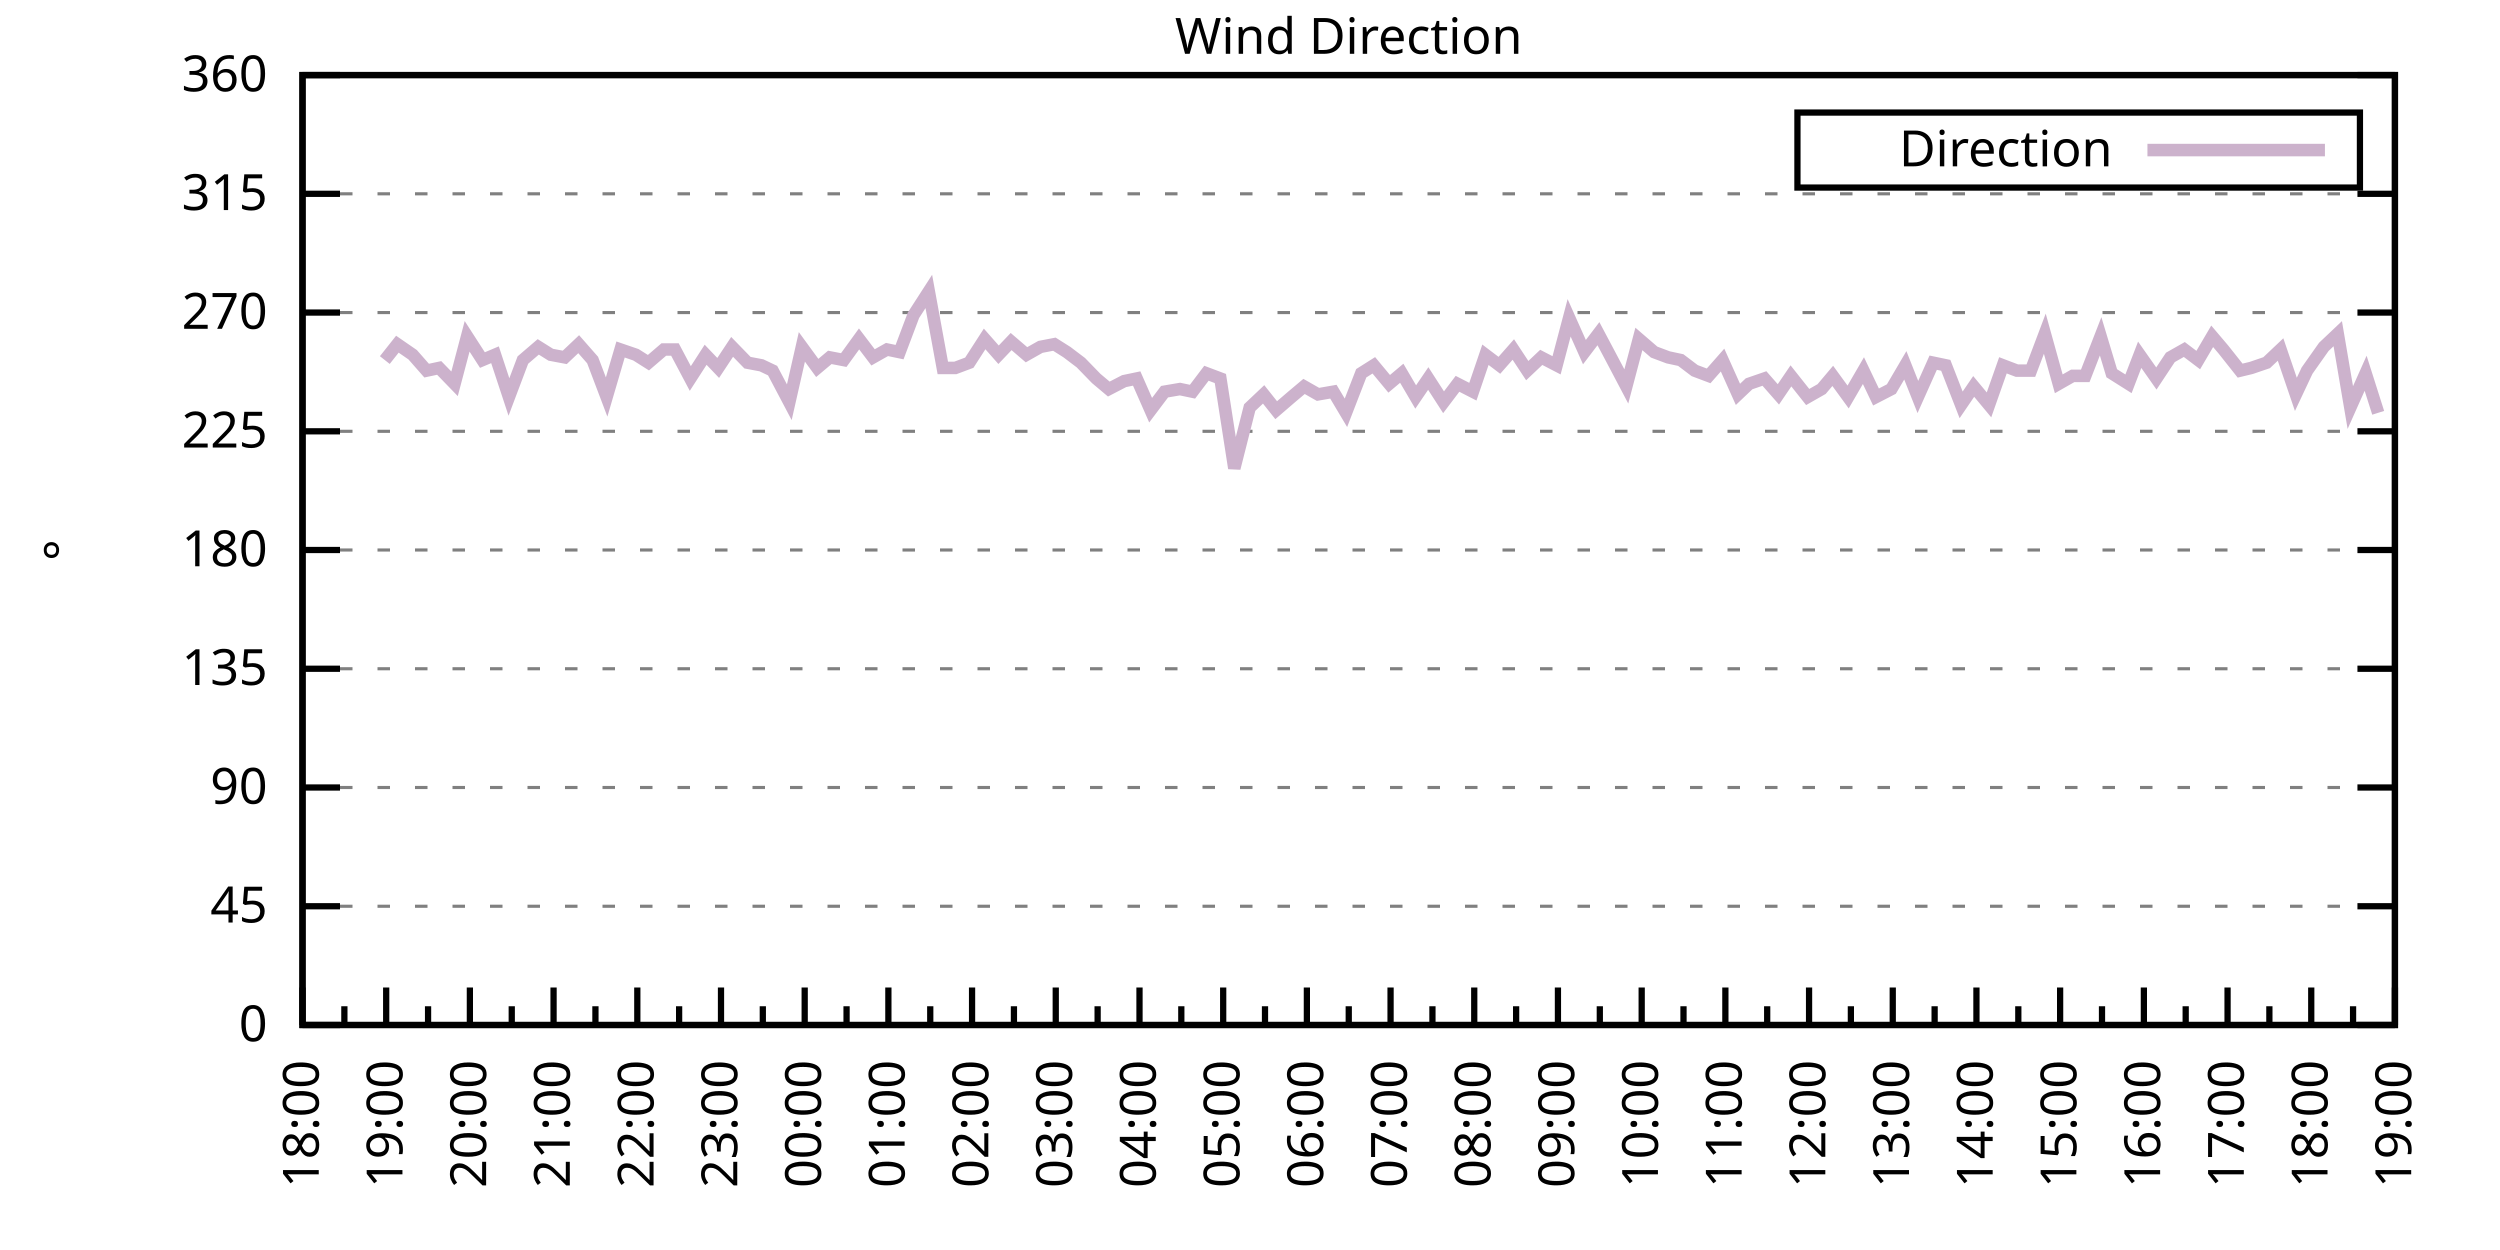
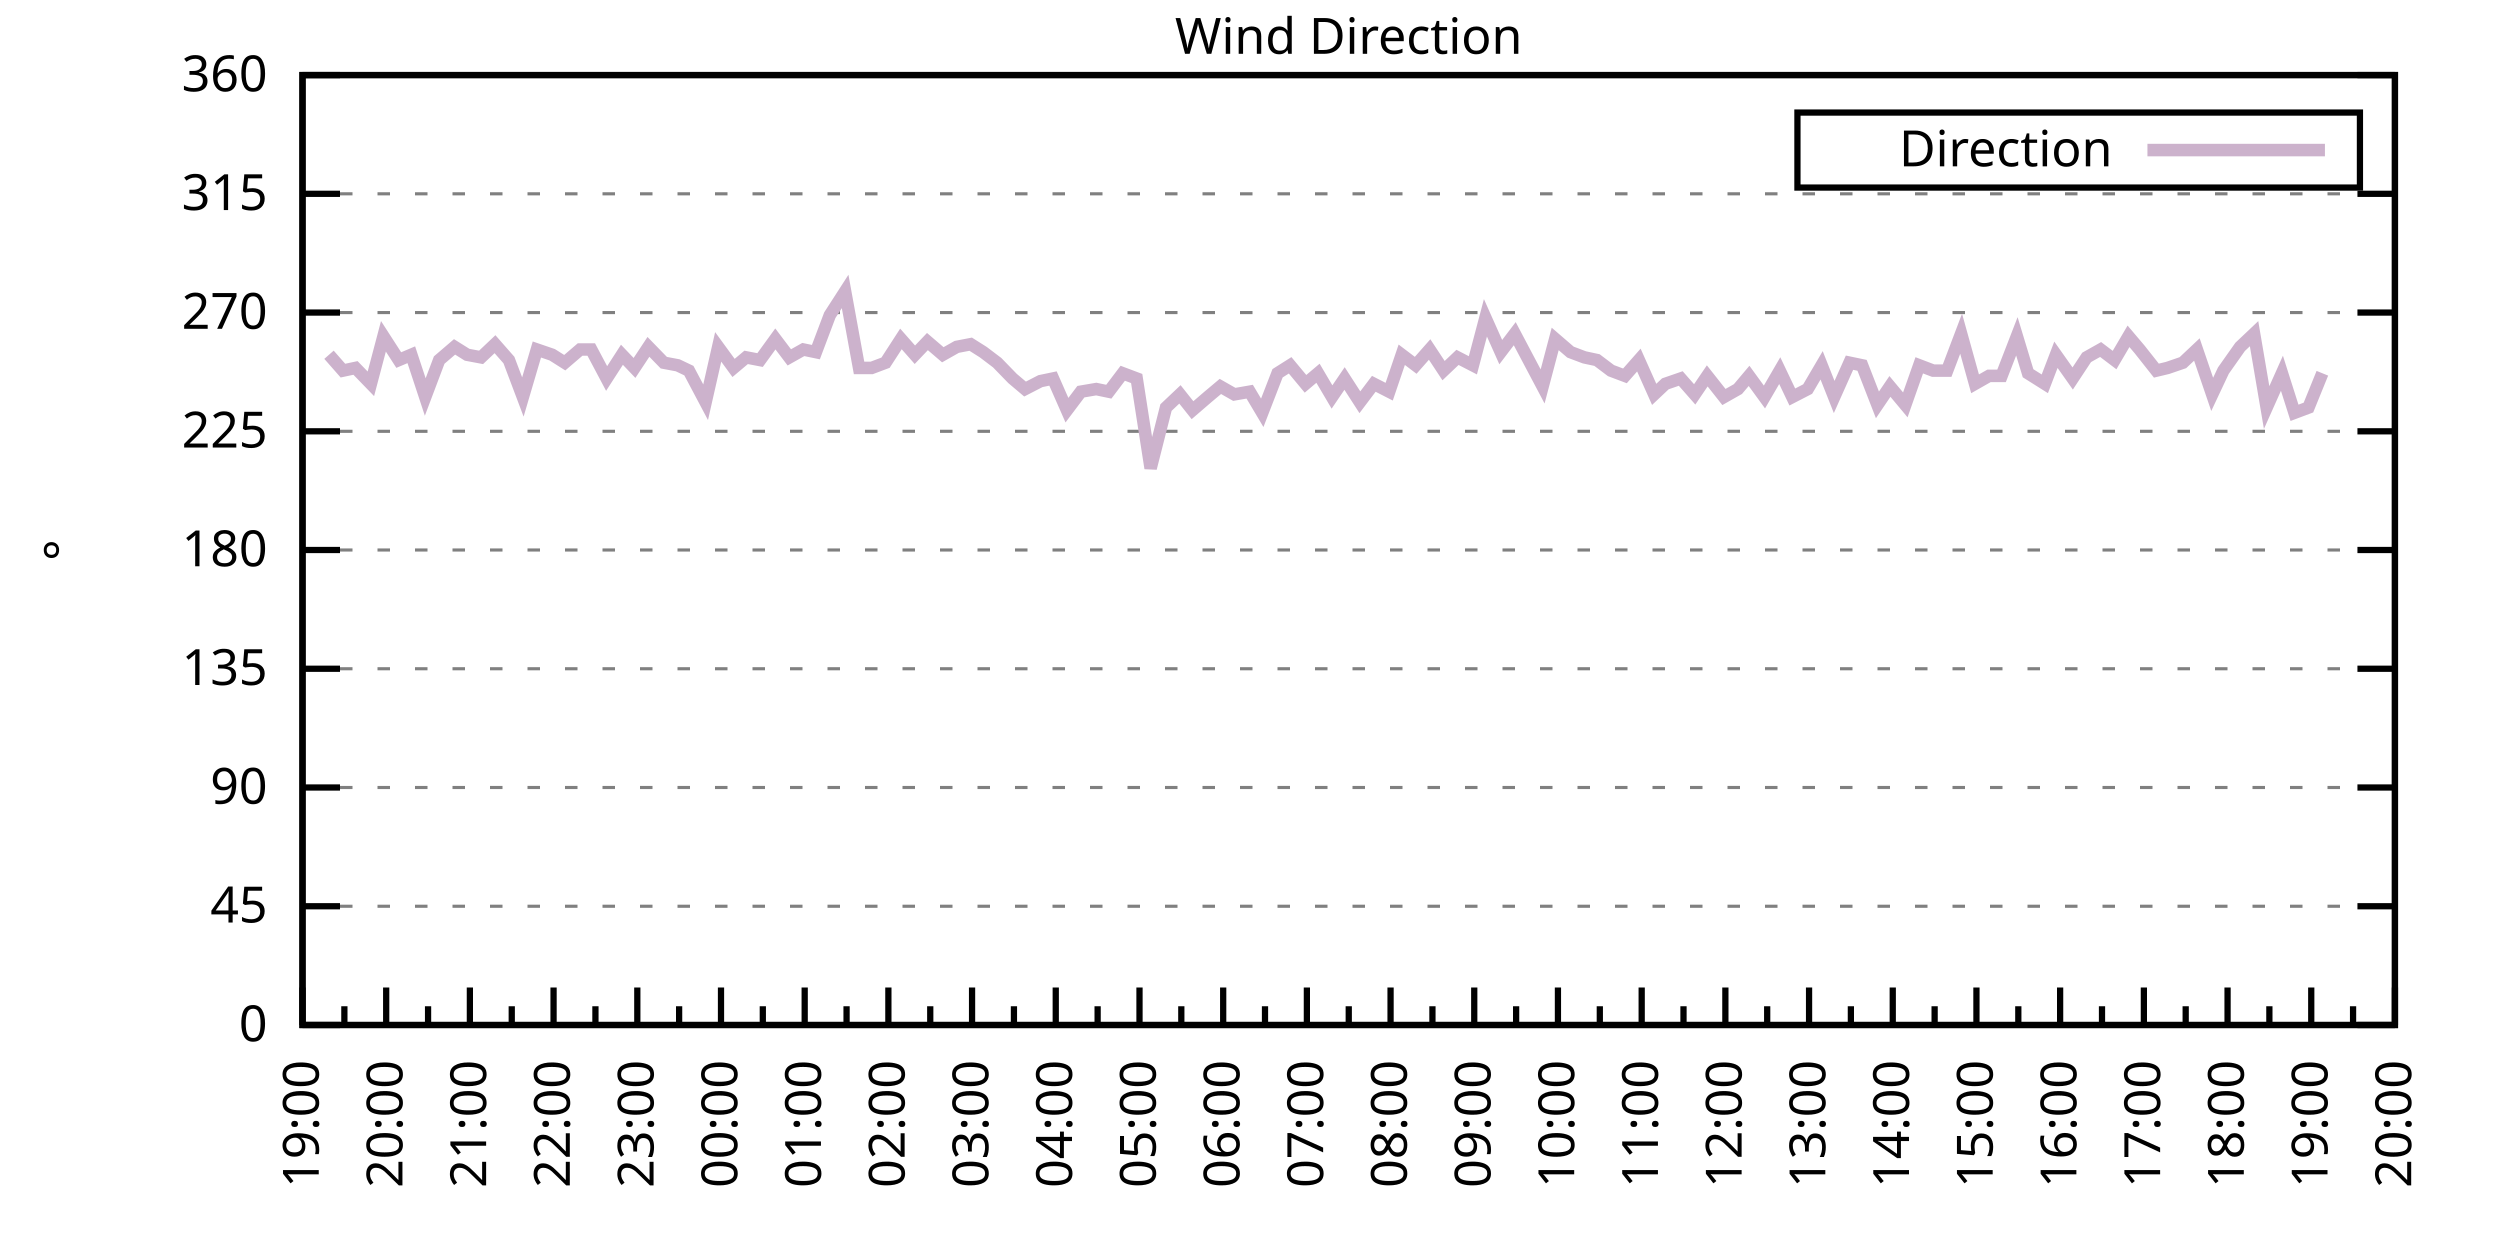
<svg xmlns="http://www.w3.org/2000/svg" xmlns:xlink="http://www.w3.org/1999/xlink" width="400" height="200" viewBox="0 0 400 200">
  <g id="gnuplot_canvas">
    <rect x="0" y="0" width="400" height="200" fill="none" />
    <defs>
      <circle id="gpDot" r="0.5" stroke-width="0.5" stroke="currentColor" />
      <path id="gpPt0" stroke-width="0.333" stroke="currentColor" d="M-1,0 h2 M0,-1 v2" />
      <path id="gpPt1" stroke-width="0.333" stroke="currentColor" d="M-1,-1 L1,1 M1,-1 L-1,1" />
      <path id="gpPt2" stroke-width="0.333" stroke="currentColor" d="M-1,0 L1,0 M0,-1 L0,1 M-1,-1 L1,1 M-1,1 L1,-1" />
      <rect id="gpPt3" stroke-width="0.333" stroke="currentColor" x="-1" y="-1" width="2" height="2" />
      <rect id="gpPt4" stroke-width="0.333" stroke="currentColor" fill="currentColor" x="-1" y="-1" width="2" height="2" />
      <circle id="gpPt5" stroke-width="0.333" stroke="currentColor" cx="0" cy="0" r="1" />
      <use xlink:href="#gpPt5" id="gpPt6" fill="currentColor" stroke="none" />
      <path id="gpPt7" stroke-width="0.333" stroke="currentColor" d="M0,-1.33 L-1.33,0.67 L1.33,0.67 z" />
      <use xlink:href="#gpPt7" id="gpPt8" fill="currentColor" stroke="none" />
      <use xlink:href="#gpPt7" id="gpPt9" stroke="currentColor" transform="rotate(180)" />
      <use xlink:href="#gpPt9" id="gpPt10" fill="currentColor" stroke="none" />
      <use xlink:href="#gpPt3" id="gpPt11" stroke="currentColor" transform="rotate(45)" />
      <use xlink:href="#gpPt11" id="gpPt12" fill="currentColor" stroke="none" />
      <path id="gpPt13" stroke-width="0.333" stroke="currentColor" d="M0,1.330 L1.265,0.411 L0.782,-1.067 L-0.782,-1.076 L-1.265,0.411 z" />
      <use xlink:href="#gpPt13" id="gpPt14" fill="currentColor" stroke="none" />
      <filter id="textbox" filterUnits="objectBoundingBox" x="0" y="0" height="1" width="1">
        <feFlood flood-color="white" flood-opacity="1" result="bgnd" />
        <feComposite in="SourceGraphic" in2="bgnd" operator="atop" />
      </filter>
      <filter id="greybox" filterUnits="objectBoundingBox" x="0" y="0" height="1" width="1">
        <feFlood flood-color="lightgrey" flood-opacity="1" result="grey" />
        <feComposite in="SourceGraphic" in2="grey" operator="atop" />
      </filter>
    </defs>
    <g fill="none" color="white" stroke="currentColor" stroke-width="1.00" stroke-linecap="butt" stroke-linejoin="miter">
</g>
    <g fill="none" color="black" stroke="currentColor" stroke-width="1.00" stroke-linecap="butt" stroke-linejoin="miter">
      <g stroke="none" shape-rendering="crispEdges">
        <polygon fill="rgb(255, 255, 255)" points="48.40,164.00 383.18,164.00 383.18,12.02 48.40,12.02 " />
      </g>
    </g>
    <g fill="none" color="black" stroke="currentColor" stroke-width="1.00" stroke-linecap="butt" stroke-linejoin="miter">
</g>
    <g fill="none" color="black" stroke="black" stroke-width="0.50" stroke-linecap="butt" stroke-linejoin="miter">
</g>
    <g fill="none" color="gray" stroke="currentColor" stroke-width="0.50" stroke-linecap="butt" stroke-linejoin="miter">
      <path stroke="gray" stroke-dasharray="2,4" class="gridline" d="M48.40,164.00 L383.19,164.00  " />
    </g>
    <g fill="none" color="gray" stroke="gray" stroke-width="1.00" stroke-linecap="butt" stroke-linejoin="miter">
</g>
    <g fill="none" color="black" stroke="currentColor" stroke-width="1.00" stroke-linecap="butt" stroke-linejoin="miter">
      <path stroke="black" d="M48.40,164.00 L54.40,164.00 M383.19,164.00 L377.19,164.00  " />
      <g transform="translate(42.80,166.60)" stroke="none" fill="black" font-family="Sans" font-size="8.00" text-anchor="end">
        <text>
          <tspan font-family="Sans"> 0</tspan>
        </text>
      </g>
    </g>
    <g fill="none" color="black" stroke="currentColor" stroke-width="1.00" stroke-linecap="butt" stroke-linejoin="miter">
</g>
    <g fill="none" color="black" stroke="black" stroke-width="0.50" stroke-linecap="butt" stroke-linejoin="miter">
</g>
    <g fill="none" color="gray" stroke="currentColor" stroke-width="0.50" stroke-linecap="butt" stroke-linejoin="miter">
      <path stroke="gray" stroke-dasharray="2,4" class="gridline" d="M48.40,145.00 L383.19,145.00  " />
    </g>
    <g fill="none" color="gray" stroke="gray" stroke-width="1.00" stroke-linecap="butt" stroke-linejoin="miter">
</g>
    <g fill="none" color="black" stroke="currentColor" stroke-width="1.00" stroke-linecap="butt" stroke-linejoin="miter">
      <path stroke="black" d="M48.40,145.00 L54.40,145.00 M383.19,145.00 L377.19,145.00  " />
      <g transform="translate(42.80,147.60)" stroke="none" fill="black" font-family="Sans" font-size="8.00" text-anchor="end">
        <text>
          <tspan font-family="Sans"> 45</tspan>
        </text>
      </g>
    </g>
    <g fill="none" color="black" stroke="currentColor" stroke-width="1.00" stroke-linecap="butt" stroke-linejoin="miter">
</g>
    <g fill="none" color="black" stroke="black" stroke-width="0.50" stroke-linecap="butt" stroke-linejoin="miter">
</g>
    <g fill="none" color="gray" stroke="currentColor" stroke-width="0.50" stroke-linecap="butt" stroke-linejoin="miter">
      <path stroke="gray" stroke-dasharray="2,4" class="gridline" d="M48.40,126.00 L383.19,126.00  " />
    </g>
    <g fill="none" color="gray" stroke="gray" stroke-width="1.00" stroke-linecap="butt" stroke-linejoin="miter">
</g>
    <g fill="none" color="black" stroke="currentColor" stroke-width="1.00" stroke-linecap="butt" stroke-linejoin="miter">
      <path stroke="black" d="M48.40,126.00 L54.40,126.00 M383.19,126.00 L377.19,126.00  " />
      <g transform="translate(42.80,128.60)" stroke="none" fill="black" font-family="Sans" font-size="8.00" text-anchor="end">
        <text>
          <tspan font-family="Sans"> 90</tspan>
        </text>
      </g>
    </g>
    <g fill="none" color="black" stroke="currentColor" stroke-width="1.00" stroke-linecap="butt" stroke-linejoin="miter">
</g>
    <g fill="none" color="black" stroke="black" stroke-width="0.50" stroke-linecap="butt" stroke-linejoin="miter">
</g>
    <g fill="none" color="gray" stroke="currentColor" stroke-width="0.50" stroke-linecap="butt" stroke-linejoin="miter">
      <path stroke="gray" stroke-dasharray="2,4" class="gridline" d="M48.40,107.00 L383.19,107.00  " />
    </g>
    <g fill="none" color="gray" stroke="gray" stroke-width="1.00" stroke-linecap="butt" stroke-linejoin="miter">
</g>
    <g fill="none" color="black" stroke="currentColor" stroke-width="1.00" stroke-linecap="butt" stroke-linejoin="miter">
      <path stroke="black" d="M48.40,107.00 L54.40,107.00 M383.19,107.00 L377.19,107.00  " />
      <g transform="translate(42.80,109.60)" stroke="none" fill="black" font-family="Sans" font-size="8.00" text-anchor="end">
        <text>
          <tspan font-family="Sans"> 135</tspan>
        </text>
      </g>
    </g>
    <g fill="none" color="black" stroke="currentColor" stroke-width="1.00" stroke-linecap="butt" stroke-linejoin="miter">
</g>
    <g fill="none" color="black" stroke="black" stroke-width="0.50" stroke-linecap="butt" stroke-linejoin="miter">
</g>
    <g fill="none" color="gray" stroke="currentColor" stroke-width="0.50" stroke-linecap="butt" stroke-linejoin="miter">
      <path stroke="gray" stroke-dasharray="2,4" class="gridline" d="M48.40,88.00 L383.19,88.00  " />
    </g>
    <g fill="none" color="gray" stroke="gray" stroke-width="1.00" stroke-linecap="butt" stroke-linejoin="miter">
</g>
    <g fill="none" color="black" stroke="currentColor" stroke-width="1.00" stroke-linecap="butt" stroke-linejoin="miter">
      <path stroke="black" d="M48.40,88.00 L54.40,88.00 M383.19,88.00 L377.19,88.00  " />
      <g transform="translate(42.80,90.60)" stroke="none" fill="black" font-family="Sans" font-size="8.00" text-anchor="end">
        <text>
          <tspan font-family="Sans"> 180</tspan>
        </text>
      </g>
    </g>
    <g fill="none" color="black" stroke="currentColor" stroke-width="1.00" stroke-linecap="butt" stroke-linejoin="miter">
</g>
    <g fill="none" color="black" stroke="black" stroke-width="0.50" stroke-linecap="butt" stroke-linejoin="miter">
</g>
    <g fill="none" color="gray" stroke="currentColor" stroke-width="0.50" stroke-linecap="butt" stroke-linejoin="miter">
      <path stroke="gray" stroke-dasharray="2,4" class="gridline" d="M48.40,69.01 L383.19,69.01  " />
    </g>
    <g fill="none" color="gray" stroke="gray" stroke-width="1.00" stroke-linecap="butt" stroke-linejoin="miter">
</g>
    <g fill="none" color="black" stroke="currentColor" stroke-width="1.00" stroke-linecap="butt" stroke-linejoin="miter">
      <path stroke="black" d="M48.40,69.01 L54.40,69.01 M383.19,69.01 L377.19,69.01  " />
      <g transform="translate(42.80,71.61)" stroke="none" fill="black" font-family="Sans" font-size="8.00" text-anchor="end">
        <text>
          <tspan font-family="Sans"> 225</tspan>
        </text>
      </g>
    </g>
    <g fill="none" color="black" stroke="currentColor" stroke-width="1.00" stroke-linecap="butt" stroke-linejoin="miter">
</g>
    <g fill="none" color="black" stroke="black" stroke-width="0.50" stroke-linecap="butt" stroke-linejoin="miter">
</g>
    <g fill="none" color="gray" stroke="currentColor" stroke-width="0.50" stroke-linecap="butt" stroke-linejoin="miter">
      <path stroke="gray" stroke-dasharray="2,4" class="gridline" d="M48.40,50.01 L383.19,50.01  " />
    </g>
    <g fill="none" color="gray" stroke="gray" stroke-width="1.00" stroke-linecap="butt" stroke-linejoin="miter">
</g>
    <g fill="none" color="black" stroke="currentColor" stroke-width="1.00" stroke-linecap="butt" stroke-linejoin="miter">
      <path stroke="black" d="M48.40,50.01 L54.40,50.01 M383.19,50.01 L377.19,50.01  " />
      <g transform="translate(42.80,52.61)" stroke="none" fill="black" font-family="Sans" font-size="8.00" text-anchor="end">
        <text>
          <tspan font-family="Sans"> 270</tspan>
        </text>
      </g>
    </g>
    <g fill="none" color="black" stroke="currentColor" stroke-width="1.00" stroke-linecap="butt" stroke-linejoin="miter">
</g>
    <g fill="none" color="black" stroke="black" stroke-width="0.50" stroke-linecap="butt" stroke-linejoin="miter">
</g>
    <g fill="none" color="gray" stroke="currentColor" stroke-width="0.50" stroke-linecap="butt" stroke-linejoin="miter">
      <path stroke="gray" stroke-dasharray="2,4" class="gridline" d="M48.40,31.01 L383.19,31.01  " />
    </g>
    <g fill="none" color="gray" stroke="gray" stroke-width="1.00" stroke-linecap="butt" stroke-linejoin="miter">
</g>
    <g fill="none" color="black" stroke="currentColor" stroke-width="1.00" stroke-linecap="butt" stroke-linejoin="miter">
      <path stroke="black" d="M48.40,31.01 L54.40,31.01 M383.19,31.01 L377.19,31.01  " />
      <g transform="translate(42.80,33.61)" stroke="none" fill="black" font-family="Sans" font-size="8.00" text-anchor="end">
        <text>
          <tspan font-family="Sans"> 315</tspan>
        </text>
      </g>
    </g>
    <g fill="none" color="black" stroke="currentColor" stroke-width="1.00" stroke-linecap="butt" stroke-linejoin="miter">
</g>
    <g fill="none" color="black" stroke="black" stroke-width="0.50" stroke-linecap="butt" stroke-linejoin="miter">
</g>
    <g fill="none" color="gray" stroke="currentColor" stroke-width="0.50" stroke-linecap="butt" stroke-linejoin="miter">
      <path stroke="gray" stroke-dasharray="2,4" class="gridline" d="M48.40,12.01 L383.19,12.01  " />
    </g>
    <g fill="none" color="gray" stroke="gray" stroke-width="1.00" stroke-linecap="butt" stroke-linejoin="miter">
</g>
    <g fill="none" color="black" stroke="currentColor" stroke-width="1.00" stroke-linecap="butt" stroke-linejoin="miter">
      <path stroke="black" d="M48.40,12.01 L54.40,12.01 M383.19,12.01 L377.19,12.01  " />
      <g transform="translate(42.80,14.61)" stroke="none" fill="black" font-family="Sans" font-size="8.00" text-anchor="end">
        <text>
          <tspan font-family="Sans"> 360</tspan>
        </text>
      </g>
    </g>
    <g fill="none" color="black" stroke="currentColor" stroke-width="1.00" stroke-linecap="butt" stroke-linejoin="miter">
      <path stroke="black" d="M48.40,164.00 L48.40,158.00  " />
      <g transform="translate(51.00,169.60) rotate(270)" stroke="none" fill="black" font-family="Sans" font-size="8.00" text-anchor="end">
        <text>
-           <tspan font-family="Sans">18:00</tspan>
+           <tspan font-family="Sans">19:00</tspan>
        </text>
      </g>
    </g>
    <g fill="none" color="black" stroke="currentColor" stroke-width="1.00" stroke-linecap="butt" stroke-linejoin="miter">
      <path stroke="black" d="M55.10,164.00 L55.10,161.00 M61.79,164.00 L61.79,158.00  " />
      <g transform="translate(64.39,169.60) rotate(270)" stroke="none" fill="black" font-family="Sans" font-size="8.00" text-anchor="end">
        <text>
-           <tspan font-family="Sans">19:00</tspan>
+           <tspan font-family="Sans">20:00</tspan>
        </text>
      </g>
    </g>
    <g fill="none" color="black" stroke="currentColor" stroke-width="1.00" stroke-linecap="butt" stroke-linejoin="miter">
      <path stroke="black" d="M68.49,164.00 L68.49,161.00 M75.18,164.00 L75.18,158.00  " />
      <g transform="translate(77.78,169.60) rotate(270)" stroke="none" fill="black" font-family="Sans" font-size="8.00" text-anchor="end">
        <text>
-           <tspan font-family="Sans">20:00</tspan>
+           <tspan font-family="Sans">21:00</tspan>
        </text>
      </g>
    </g>
    <g fill="none" color="black" stroke="currentColor" stroke-width="1.00" stroke-linecap="butt" stroke-linejoin="miter">
      <path stroke="black" d="M81.88,164.00 L81.88,161.00 M88.57,164.00 L88.57,158.00  " />
      <g transform="translate(91.17,169.60) rotate(270)" stroke="none" fill="black" font-family="Sans" font-size="8.00" text-anchor="end">
        <text>
-           <tspan font-family="Sans">21:00</tspan>
+           <tspan font-family="Sans">22:00</tspan>
        </text>
      </g>
    </g>
    <g fill="none" color="black" stroke="currentColor" stroke-width="1.00" stroke-linecap="butt" stroke-linejoin="miter">
      <path stroke="black" d="M95.27,164.00 L95.27,161.00 M101.97,164.00 L101.97,158.00  " />
      <g transform="translate(104.57,169.60) rotate(270)" stroke="none" fill="black" font-family="Sans" font-size="8.00" text-anchor="end">
        <text>
-           <tspan font-family="Sans">22:00</tspan>
+           <tspan font-family="Sans">23:00</tspan>
        </text>
      </g>
    </g>
    <g fill="none" color="black" stroke="currentColor" stroke-width="1.00" stroke-linecap="butt" stroke-linejoin="miter">
      <path stroke="black" d="M108.66,164.00 L108.66,161.00 M115.36,164.00 L115.36,158.00  " />
      <g transform="translate(117.96,169.60) rotate(270)" stroke="none" fill="black" font-family="Sans" font-size="8.00" text-anchor="end">
        <text>
-           <tspan font-family="Sans">23:00</tspan>
+           <tspan font-family="Sans">00:00</tspan>
        </text>
      </g>
    </g>
    <g fill="none" color="black" stroke="currentColor" stroke-width="1.00" stroke-linecap="butt" stroke-linejoin="miter">
      <path stroke="black" d="M122.05,164.00 L122.05,161.00 M128.75,164.00 L128.75,158.00  " />
      <g transform="translate(131.35,169.60) rotate(270)" stroke="none" fill="black" font-family="Sans" font-size="8.00" text-anchor="end">
        <text>
-           <tspan font-family="Sans">00:00</tspan>
+           <tspan font-family="Sans">01:00</tspan>
        </text>
      </g>
    </g>
    <g fill="none" color="black" stroke="currentColor" stroke-width="1.00" stroke-linecap="butt" stroke-linejoin="miter">
      <path stroke="black" d="M135.45,164.00 L135.45,161.00 M142.14,164.00 L142.14,158.00  " />
      <g transform="translate(144.74,169.60) rotate(270)" stroke="none" fill="black" font-family="Sans" font-size="8.00" text-anchor="end">
        <text>
-           <tspan font-family="Sans">01:00</tspan>
+           <tspan font-family="Sans">02:00</tspan>
        </text>
      </g>
    </g>
    <g fill="none" color="black" stroke="currentColor" stroke-width="1.00" stroke-linecap="butt" stroke-linejoin="miter">
      <path stroke="black" d="M148.84,164.00 L148.84,161.00 M155.53,164.00 L155.53,158.00  " />
      <g transform="translate(158.13,169.60) rotate(270)" stroke="none" fill="black" font-family="Sans" font-size="8.00" text-anchor="end">
        <text>
-           <tspan font-family="Sans">02:00</tspan>
+           <tspan font-family="Sans">03:00</tspan>
        </text>
      </g>
    </g>
    <g fill="none" color="black" stroke="currentColor" stroke-width="1.00" stroke-linecap="butt" stroke-linejoin="miter">
      <path stroke="black" d="M162.23,164.00 L162.23,161.00 M168.92,164.00 L168.92,158.00  " />
      <g transform="translate(171.52,169.60) rotate(270)" stroke="none" fill="black" font-family="Sans" font-size="8.00" text-anchor="end">
        <text>
-           <tspan font-family="Sans">03:00</tspan>
+           <tspan font-family="Sans">04:00</tspan>
        </text>
      </g>
    </g>
    <g fill="none" color="black" stroke="currentColor" stroke-width="1.00" stroke-linecap="butt" stroke-linejoin="miter">
      <path stroke="black" d="M175.62,164.00 L175.62,161.00 M182.32,164.00 L182.32,158.00  " />
      <g transform="translate(184.92,169.60) rotate(270)" stroke="none" fill="black" font-family="Sans" font-size="8.00" text-anchor="end">
        <text>
-           <tspan font-family="Sans">04:00</tspan>
+           <tspan font-family="Sans">05:00</tspan>
        </text>
      </g>
    </g>
    <g fill="none" color="black" stroke="currentColor" stroke-width="1.00" stroke-linecap="butt" stroke-linejoin="miter">
      <path stroke="black" d="M189.01,164.00 L189.01,161.00 M195.71,164.00 L195.71,158.00  " />
      <g transform="translate(198.31,169.60) rotate(270)" stroke="none" fill="black" font-family="Sans" font-size="8.00" text-anchor="end">
        <text>
-           <tspan font-family="Sans">05:00</tspan>
+           <tspan font-family="Sans">06:00</tspan>
        </text>
      </g>
    </g>
    <g fill="none" color="black" stroke="currentColor" stroke-width="1.00" stroke-linecap="butt" stroke-linejoin="miter">
      <path stroke="black" d="M202.40,164.00 L202.40,161.00 M209.10,164.00 L209.10,158.00  " />
      <g transform="translate(211.70,169.60) rotate(270)" stroke="none" fill="black" font-family="Sans" font-size="8.00" text-anchor="end">
        <text>
-           <tspan font-family="Sans">06:00</tspan>
+           <tspan font-family="Sans">07:00</tspan>
        </text>
      </g>
    </g>
    <g fill="none" color="black" stroke="currentColor" stroke-width="1.00" stroke-linecap="butt" stroke-linejoin="miter">
      <path stroke="black" d="M215.80,164.00 L215.80,161.00 M222.49,164.00 L222.49,158.00  " />
      <g transform="translate(225.09,169.60) rotate(270)" stroke="none" fill="black" font-family="Sans" font-size="8.00" text-anchor="end">
        <text>
-           <tspan font-family="Sans">07:00</tspan>
+           <tspan font-family="Sans">08:00</tspan>
        </text>
      </g>
    </g>
    <g fill="none" color="black" stroke="currentColor" stroke-width="1.00" stroke-linecap="butt" stroke-linejoin="miter">
      <path stroke="black" d="M229.19,164.00 L229.19,161.00 M235.88,164.00 L235.88,158.00  " />
      <g transform="translate(238.48,169.60) rotate(270)" stroke="none" fill="black" font-family="Sans" font-size="8.00" text-anchor="end">
        <text>
-           <tspan font-family="Sans">08:00</tspan>
+           <tspan font-family="Sans">09:00</tspan>
        </text>
      </g>
    </g>
    <g fill="none" color="black" stroke="currentColor" stroke-width="1.00" stroke-linecap="butt" stroke-linejoin="miter">
      <path stroke="black" d="M242.58,164.00 L242.58,161.00 M249.27,164.00 L249.27,158.00  " />
      <g transform="translate(251.87,169.60) rotate(270)" stroke="none" fill="black" font-family="Sans" font-size="8.00" text-anchor="end">
        <text>
-           <tspan font-family="Sans">09:00</tspan>
+           <tspan font-family="Sans">10:00</tspan>
        </text>
      </g>
    </g>
    <g fill="none" color="black" stroke="currentColor" stroke-width="1.00" stroke-linecap="butt" stroke-linejoin="miter">
      <path stroke="black" d="M255.97,164.00 L255.97,161.00 M262.67,164.00 L262.67,158.00  " />
      <g transform="translate(265.27,169.60) rotate(270)" stroke="none" fill="black" font-family="Sans" font-size="8.00" text-anchor="end">
        <text>
-           <tspan font-family="Sans">10:00</tspan>
+           <tspan font-family="Sans">11:00</tspan>
        </text>
      </g>
    </g>
    <g fill="none" color="black" stroke="currentColor" stroke-width="1.00" stroke-linecap="butt" stroke-linejoin="miter">
      <path stroke="black" d="M269.36,164.00 L269.36,161.00 M276.06,164.00 L276.06,158.00  " />
      <g transform="translate(278.66,169.60) rotate(270)" stroke="none" fill="black" font-family="Sans" font-size="8.00" text-anchor="end">
        <text>
-           <tspan font-family="Sans">11:00</tspan>
+           <tspan font-family="Sans">12:00</tspan>
        </text>
      </g>
    </g>
    <g fill="none" color="black" stroke="currentColor" stroke-width="1.00" stroke-linecap="butt" stroke-linejoin="miter">
      <path stroke="black" d="M282.75,164.00 L282.75,161.00 M289.45,164.00 L289.45,158.00  " />
      <g transform="translate(292.05,169.60) rotate(270)" stroke="none" fill="black" font-family="Sans" font-size="8.00" text-anchor="end">
        <text>
-           <tspan font-family="Sans">12:00</tspan>
+           <tspan font-family="Sans">13:00</tspan>
        </text>
      </g>
    </g>
    <g fill="none" color="black" stroke="currentColor" stroke-width="1.00" stroke-linecap="butt" stroke-linejoin="miter">
      <path stroke="black" d="M296.14,164.00 L296.14,161.00 M302.84,164.00 L302.84,158.00  " />
      <g transform="translate(305.44,169.60) rotate(270)" stroke="none" fill="black" font-family="Sans" font-size="8.00" text-anchor="end">
        <text>
-           <tspan font-family="Sans">13:00</tspan>
+           <tspan font-family="Sans">14:00</tspan>
        </text>
      </g>
    </g>
    <g fill="none" color="black" stroke="currentColor" stroke-width="1.00" stroke-linecap="butt" stroke-linejoin="miter">
      <path stroke="black" d="M309.54,164.00 L309.54,161.00 M316.23,164.00 L316.23,158.00  " />
      <g transform="translate(318.83,169.60) rotate(270)" stroke="none" fill="black" font-family="Sans" font-size="8.00" text-anchor="end">
        <text>
-           <tspan font-family="Sans">14:00</tspan>
+           <tspan font-family="Sans">15:00</tspan>
        </text>
      </g>
    </g>
    <g fill="none" color="black" stroke="currentColor" stroke-width="1.00" stroke-linecap="butt" stroke-linejoin="miter">
      <path stroke="black" d="M322.93,164.00 L322.93,161.00 M329.62,164.00 L329.62,158.00  " />
      <g transform="translate(332.22,169.60) rotate(270)" stroke="none" fill="black" font-family="Sans" font-size="8.00" text-anchor="end">
        <text>
-           <tspan font-family="Sans">15:00</tspan>
+           <tspan font-family="Sans">16:00</tspan>
        </text>
      </g>
    </g>
    <g fill="none" color="black" stroke="currentColor" stroke-width="1.00" stroke-linecap="butt" stroke-linejoin="miter">
      <path stroke="black" d="M336.32,164.00 L336.32,161.00 M343.02,164.00 L343.02,158.00  " />
      <g transform="translate(345.62,169.60) rotate(270)" stroke="none" fill="black" font-family="Sans" font-size="8.00" text-anchor="end">
        <text>
-           <tspan font-family="Sans">16:00</tspan>
+           <tspan font-family="Sans">17:00</tspan>
        </text>
      </g>
    </g>
    <g fill="none" color="black" stroke="currentColor" stroke-width="1.00" stroke-linecap="butt" stroke-linejoin="miter">
      <path stroke="black" d="M349.71,164.00 L349.71,161.00 M356.41,164.00 L356.41,158.00  " />
      <g transform="translate(359.01,169.60) rotate(270)" stroke="none" fill="black" font-family="Sans" font-size="8.00" text-anchor="end">
        <text>
-           <tspan font-family="Sans">17:00</tspan>
+           <tspan font-family="Sans">18:00</tspan>
        </text>
      </g>
    </g>
    <g fill="none" color="black" stroke="currentColor" stroke-width="1.00" stroke-linecap="butt" stroke-linejoin="miter">
      <path stroke="black" d="M363.10,164.00 L363.10,161.00 M369.80,164.00 L369.80,158.00  " />
      <g transform="translate(372.40,169.60) rotate(270)" stroke="none" fill="black" font-family="Sans" font-size="8.00" text-anchor="end">
        <text>
-           <tspan font-family="Sans">18:00</tspan>
+           <tspan font-family="Sans">19:00</tspan>
        </text>
      </g>
    </g>
    <g fill="none" color="black" stroke="currentColor" stroke-width="1.00" stroke-linecap="butt" stroke-linejoin="miter">
      <path stroke="black" d="M376.49,164.00 L376.49,161.00 M383.19,164.00 L383.19,158.00  " />
      <g transform="translate(385.79,169.60) rotate(270)" stroke="none" fill="black" font-family="Sans" font-size="8.00" text-anchor="end">
        <text>
-           <tspan font-family="Sans">19:00</tspan>
+           <tspan font-family="Sans">20:00</tspan>
        </text>
      </g>
    </g>
    <g fill="none" color="black" stroke="currentColor" stroke-width="1.00" stroke-linecap="butt" stroke-linejoin="miter">
</g>
    <g fill="none" color="black" stroke="currentColor" stroke-width="1.00" stroke-linecap="butt" stroke-linejoin="miter">
      <path stroke="black" d="M48.40,12.01 L48.40,164.00 L383.19,164.00 L383.19,12.01 L48.40,12.01 Z  " />
    </g>
    <g fill="none" color="black" stroke="currentColor" stroke-width="1.00" stroke-linecap="butt" stroke-linejoin="miter">
      <g transform="translate(12.80,88.01) rotate(270)" stroke="none" fill="black" font-family="Sans" font-size="8.00" text-anchor="middle">
        <text>
          <tspan font-family="Sans">°</tspan>
        </text>
      </g>
    </g>
    <g fill="none" color="black" stroke="currentColor" stroke-width="1.00" stroke-linecap="butt" stroke-linejoin="miter">
</g>
    <g fill="none" color="black" stroke="currentColor" stroke-width="1.00" stroke-linecap="butt" stroke-linejoin="miter">
      <path stroke="black" d="M287.59,30.01 L287.59,18.01 L377.59,18.01 L377.59,30.01 L287.59,30.01 Z  " />
    </g>
    <g id="Wind_direction_plot_1">
      <g fill="none" color="white" stroke="black" stroke-width="2.00" stroke-linecap="butt" stroke-linejoin="miter">
</g>
      <g fill="none" color="black" stroke="currentColor" stroke-width="2.00" stroke-linecap="butt" stroke-linejoin="miter">
        <g transform="translate(337.99,26.61)" stroke="none" fill="black" font-family="Sans" font-size="8.00" text-anchor="end">
          <text>
            <tspan font-family="Sans">Direction</tspan>
          </text>
        </g>
      </g>
      <g fill="none" color="black" stroke="currentColor" stroke-width="2.00" stroke-linecap="butt" stroke-linejoin="miter">
-         <path stroke="rgb(204, 178, 204)" d="M343.59,24.01 L371.99,24.01 M61.57,57.61 L63.58,55.07 L66.03,56.76 L68.26,59.30 L70.27,58.87 L72.73,61.41   L74.74,53.81 L77.19,57.61 L79.20,56.76 L81.43,63.52 L83.66,57.61 L86.12,55.50 L88.13,56.76 L90.36,57.18   L92.59,55.07 L94.82,57.61 L97.06,63.52 L99.29,55.92 L101.74,56.76 L103.75,58.03 L106.21,55.92 L107.99,55.92   L110.45,60.56 L112.90,56.76 L114.91,58.87 L117.14,55.50 L119.60,58.03 L121.83,58.45 L123.62,59.30 L126.29,64.36   L128.30,55.50 L130.76,58.87 L132.77,57.18 L135.00,57.61 L137.45,54.23 L139.69,57.18 L141.92,55.92 L143.93,56.34   L146.16,50.43 L148.61,46.63 L150.85,58.87 L152.85,58.87 L155.09,58.03 L157.54,54.23 L159.77,56.76 L161.78,54.65   L164.24,56.76 L166.47,55.50 L168.70,55.07 L170.71,56.34 L172.94,58.03 L175.40,60.56 L177.41,62.25 L179.86,60.98   L181.87,60.56 L184.10,65.63 L186.33,62.67 L188.79,62.25 L190.80,62.67 L193.03,59.72 L195.26,60.56 L197.49,74.92   L199.95,65.21 L202.18,63.10 L204.19,65.63 L206.64,63.52 L208.65,61.83 L210.88,63.10 L213.34,62.67 L215.35,66.05   L217.80,59.72 L219.81,58.45 L222.27,61.41 L224.28,59.72 L226.51,63.52 L228.52,60.56 L230.97,64.36 L233.20,61.41   L235.66,62.67 L237.67,56.76 L239.90,58.45 L242.13,55.92 L244.36,59.30 L246.60,57.18 L249.05,58.45 L251.06,50.85   L253.51,56.34 L255.75,53.39 L257.76,57.18 L260.21,61.83 L262.22,54.23 L264.67,56.34 L266.91,57.18 L268.92,57.61   L271.15,59.30 L273.38,60.14 L275.61,57.61 L278.07,63.10 L279.85,61.41 L282.31,60.56 L284.54,63.10 L286.55,60.14   L289.23,63.52 L291.46,62.25 L293.24,60.14 L295.70,63.52 L298.15,59.30 L300.16,63.52 L302.62,62.25 L304.85,58.45   L306.86,63.52 L309.31,58.03 L311.32,58.45 L313.78,64.78 L315.79,61.83 L318.24,64.78 L320.47,58.45 L322.70,59.30   L324.94,59.30 L327.17,53.39 L329.40,61.41 L331.63,60.14 L333.64,60.14 L336.10,53.81 L337.88,59.72 L340.56,61.41   L342.35,56.76 L345.02,60.56 L347.26,57.18 L349.49,55.92 L351.72,57.61 L353.95,53.81 L355.74,55.92 L358.42,59.30   L360.20,58.87 L362.66,58.03 L364.89,55.92 L367.34,63.10 L369.13,59.30 L371.81,55.50 L374.04,53.39 L376.05,65.21   L378.50,59.72 L380.51,66.05  " />
+         <path stroke="rgb(204, 178, 204)" d="M343.59,24.01 L371.99,24.01 M52.64,56.76 L54.87,59.30 L56.88,58.87 L59.34,61.41 L61.35,53.81 L63.80,57.61   L65.81,56.76 L68.04,63.52 L70.27,57.61 L72.73,55.50 L74.74,56.76 L76.97,57.18 L79.20,55.07 L81.43,57.61   L83.66,63.52 L85.90,55.92 L88.35,56.76 L90.36,58.03 L92.82,55.92 L94.60,55.92 L97.06,60.56 L99.51,56.76   L101.52,58.87 L103.75,55.50 L106.21,58.03 L108.44,58.45 L110.22,59.30 L112.90,64.36 L114.91,55.50 L117.37,58.87   L119.38,57.18 L121.61,57.61 L124.06,54.23 L126.29,57.18 L128.53,55.92 L130.54,56.34 L132.77,50.43 L135.22,46.63   L137.45,58.87 L139.46,58.87 L141.69,58.03 L144.15,54.23 L146.38,56.76 L148.39,54.65 L150.85,56.76 L153.08,55.50   L155.31,55.07 L157.32,56.34 L159.55,58.03 L162.01,60.56 L164.01,62.25 L166.47,60.98 L168.48,60.56 L170.71,65.63   L172.94,62.67 L175.40,62.25 L177.41,62.67 L179.64,59.72 L181.87,60.56 L184.10,74.92 L186.56,65.21 L188.79,63.10   L190.80,65.63 L193.25,63.52 L195.26,61.83 L197.49,63.10 L199.95,62.67 L201.96,66.05 L204.41,59.72 L206.42,58.45   L208.88,61.41 L210.88,59.72 L213.12,63.52 L215.13,60.56 L217.58,64.36 L219.81,61.41 L222.27,62.67 L224.28,56.76   L226.51,58.45 L228.74,55.92 L230.97,59.30 L233.20,57.18 L235.66,58.45 L237.67,50.85 L240.12,56.34 L242.36,53.39   L244.36,57.18 L246.82,61.83 L248.83,54.23 L251.28,56.34 L253.51,57.18 L255.52,57.61 L257.76,59.30 L259.99,60.14   L262.22,57.61 L264.67,63.10 L266.46,61.41 L268.92,60.56 L271.15,63.10 L273.16,60.14 L275.83,63.52 L278.07,62.25   L279.85,60.14 L282.31,63.52 L284.76,59.30 L286.77,63.52 L289.23,62.25 L291.46,58.45 L293.47,63.52 L295.92,58.03   L297.93,58.45 L300.39,64.78 L302.39,61.83 L304.85,64.78 L307.08,58.45 L309.31,59.30 L311.54,59.30 L313.78,53.39   L316.01,61.41 L318.24,60.14 L320.25,60.14 L322.70,53.81 L324.49,59.72 L327.17,61.41 L328.95,56.76 L331.63,60.56   L333.86,57.18 L336.10,55.92 L338.33,57.61 L340.56,53.81 L342.35,55.92 L345.02,59.30 L346.81,58.87 L349.26,58.03   L351.50,55.92 L353.95,63.10 L355.74,59.30 L358.42,55.50 L360.65,53.39 L362.66,65.21 L365.11,59.72 L367.12,66.05   L369.35,65.21 L371.58,59.72  " />
      </g>
    </g>
    <g fill="none" color="black" stroke="currentColor" stroke-width="2.00" stroke-linecap="butt" stroke-linejoin="miter">
</g>
    <g fill="none" color="black" stroke="black" stroke-width="1.00" stroke-linecap="butt" stroke-linejoin="miter">
</g>
    <g fill="none" color="black" stroke="currentColor" stroke-width="1.00" stroke-linecap="butt" stroke-linejoin="miter">
      <path stroke="black" d="M48.40,12.01 L48.40,164.00 L383.19,164.00 L383.19,12.01 L48.40,12.01 Z  " />
    </g>
    <g fill="none" color="black" stroke="currentColor" stroke-width="1.00" stroke-linecap="butt" stroke-linejoin="miter">
      <g transform="translate(215.79,8.61)" stroke="none" fill="black" font-family="Sans" font-size="8.00" text-anchor="middle">
        <text>
          <tspan font-family="Sans">Wind Direction</tspan>
        </text>
      </g>
    </g>
    <g fill="none" color="black" stroke="currentColor" stroke-width="1.00" stroke-linecap="butt" stroke-linejoin="miter">
</g>
  </g>
</svg>
